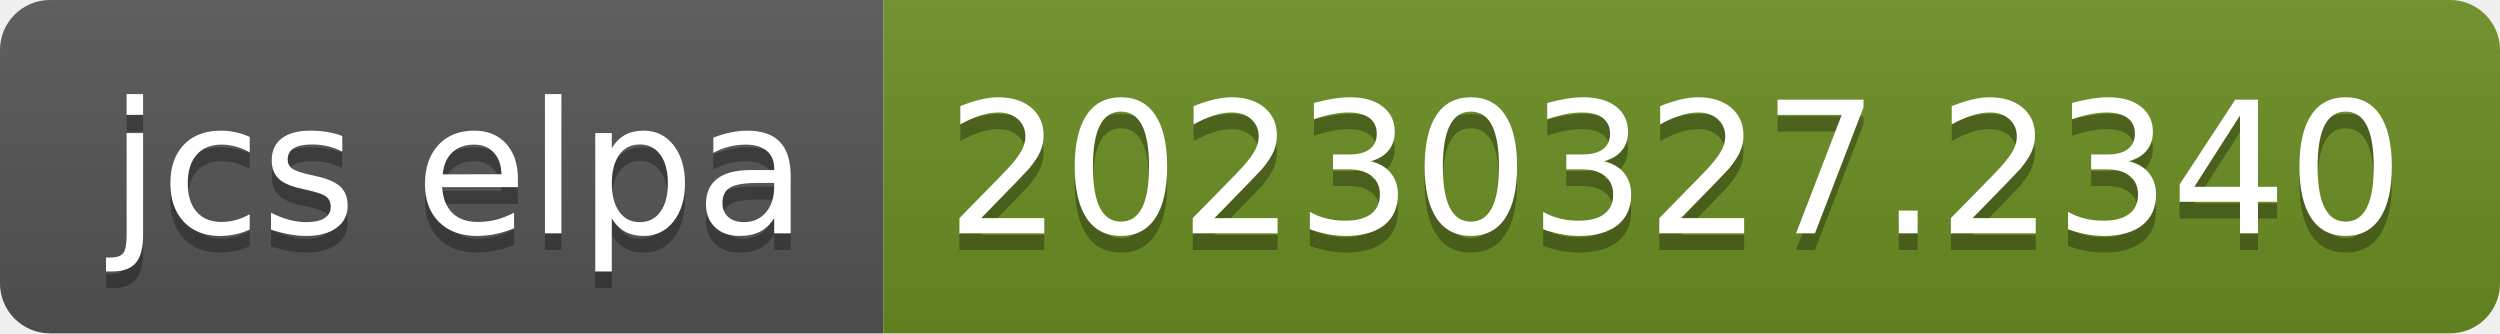
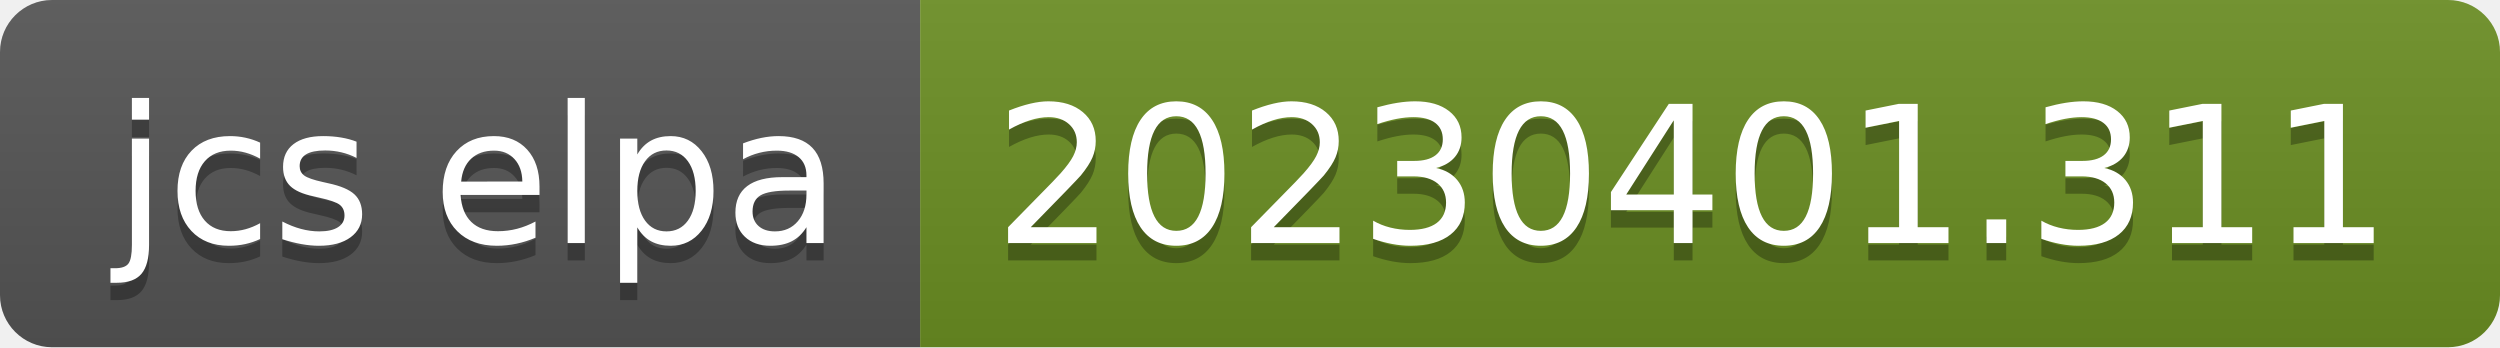
- <svg xmlns="http://www.w3.org/2000/svg" width="150" height="20" role="img" aria-label="jcs elpa: 20230327.2340">
+ <svg xmlns="http://www.w3.org/2000/svg" width="144" height="20" role="img" aria-label="jcs elpa: 20230401.311">
  <linearGradient id="s" x2="0" y2="100%">
    <stop offset="0" stop-color="#bbb" stop-opacity=".1" />
    <stop offset="1" stop-opacity=".1" />
  </linearGradient>
  <clipPath id="r">
-     <rect width="150" height="20" rx="3" fill="#fff" />
+     <rect width="144" height="20" rx="3" fill="#fff" />
  </clipPath>
  <g clip-path="url(#r)">
    <rect width="53" height="20" fill="#555" />
-     <rect x="53" width="97" height="20" fill="#6b8e23" />
-     <rect width="150" height="20" fill="url(#s)" />
+     <rect x="53" width="91" height="20" fill="#6b8e23" />
+     <rect width="144" height="20" fill="url(#s)" />
  </g>
  <g fill="#fff" text-anchor="middle" font-family="Verdana,Geneva,DejaVu Sans,sans-serif" text-rendering="geometricPrecision" font-size="110">
    <text aria-hidden="true" x="275" y="150" fill="#010101" fill-opacity=".3" transform="scale(.1)" textLength="430">jcs elpa</text>
    <text x="275" y="140" transform="scale(.1)" fill="#fff" textLength="430">jcs elpa</text>
-     <text aria-hidden="true" x="1005" y="150" fill="#010101" fill-opacity=".3" transform="scale(.1)" textLength="870">20230327.2340</text>
-     <text x="1005" y="140" transform="scale(.1)" fill="#fff" textLength="870">20230327.2340</text>
+     <text aria-hidden="true" x="975" y="150" fill="#010101" fill-opacity=".3" transform="scale(.1)" textLength="810">20230401.311</text>
+     <text x="975" y="140" transform="scale(.1)" fill="#fff" textLength="810">20230401.311</text>
  </g>
</svg>
